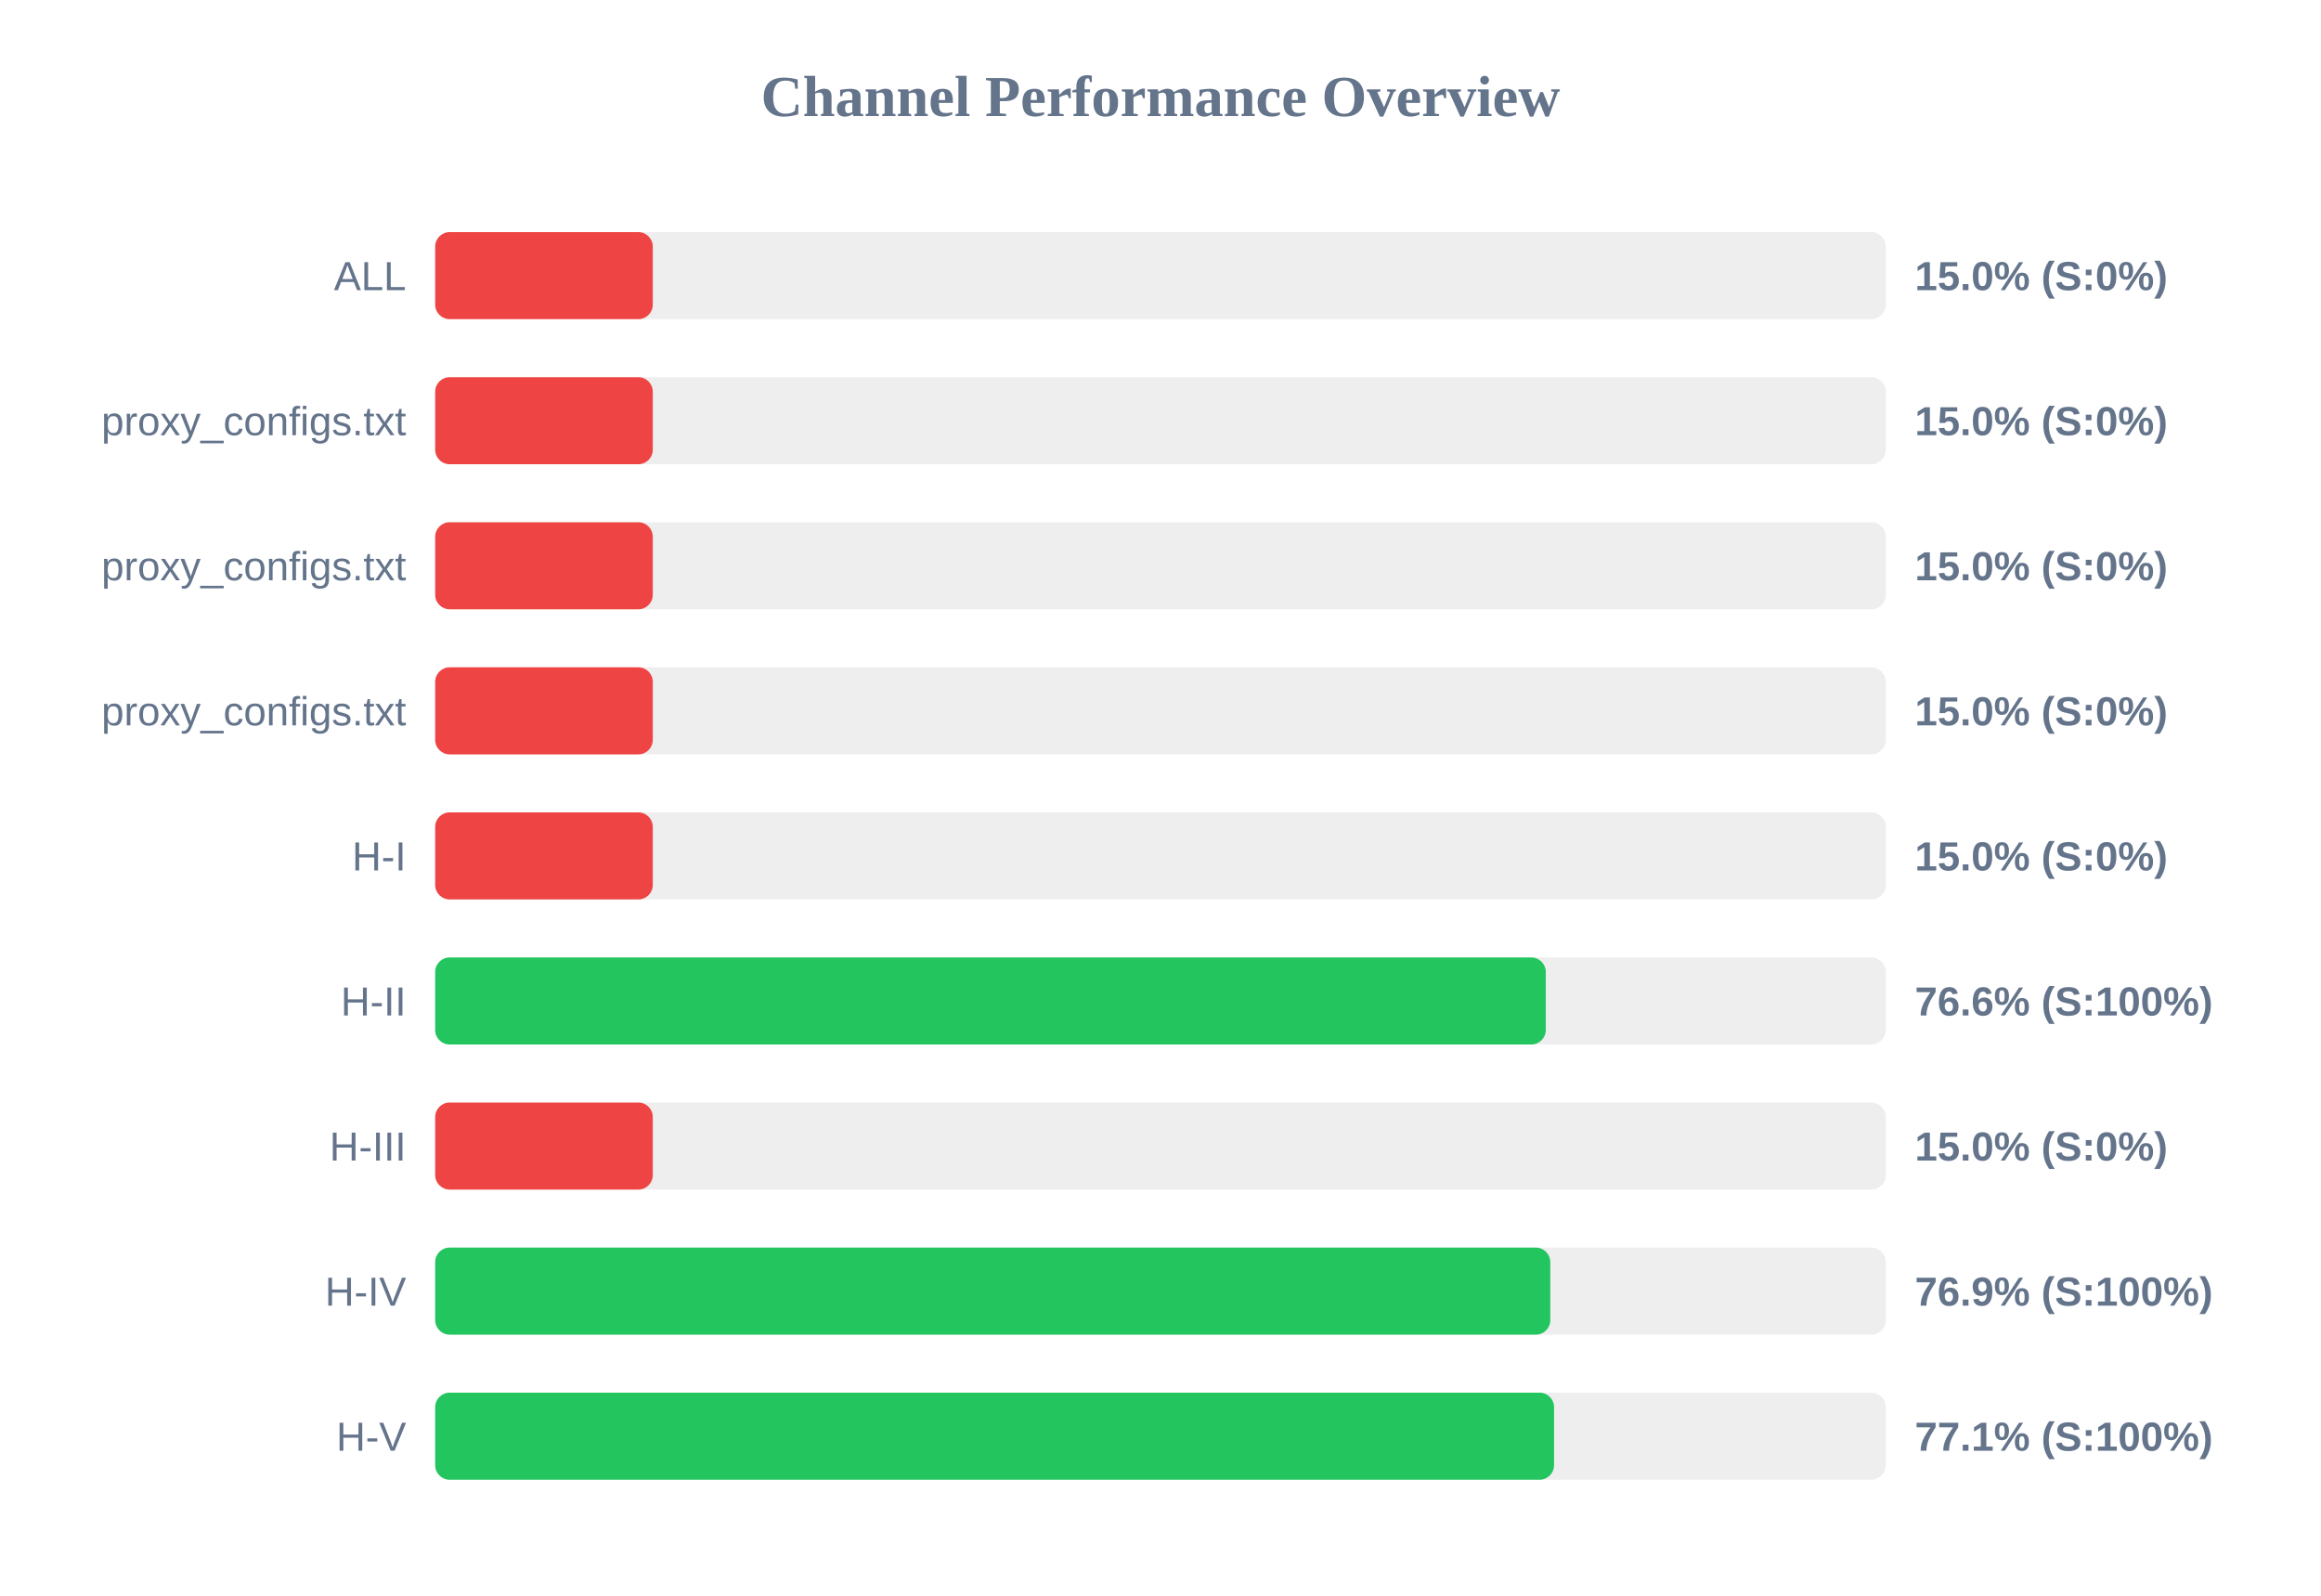
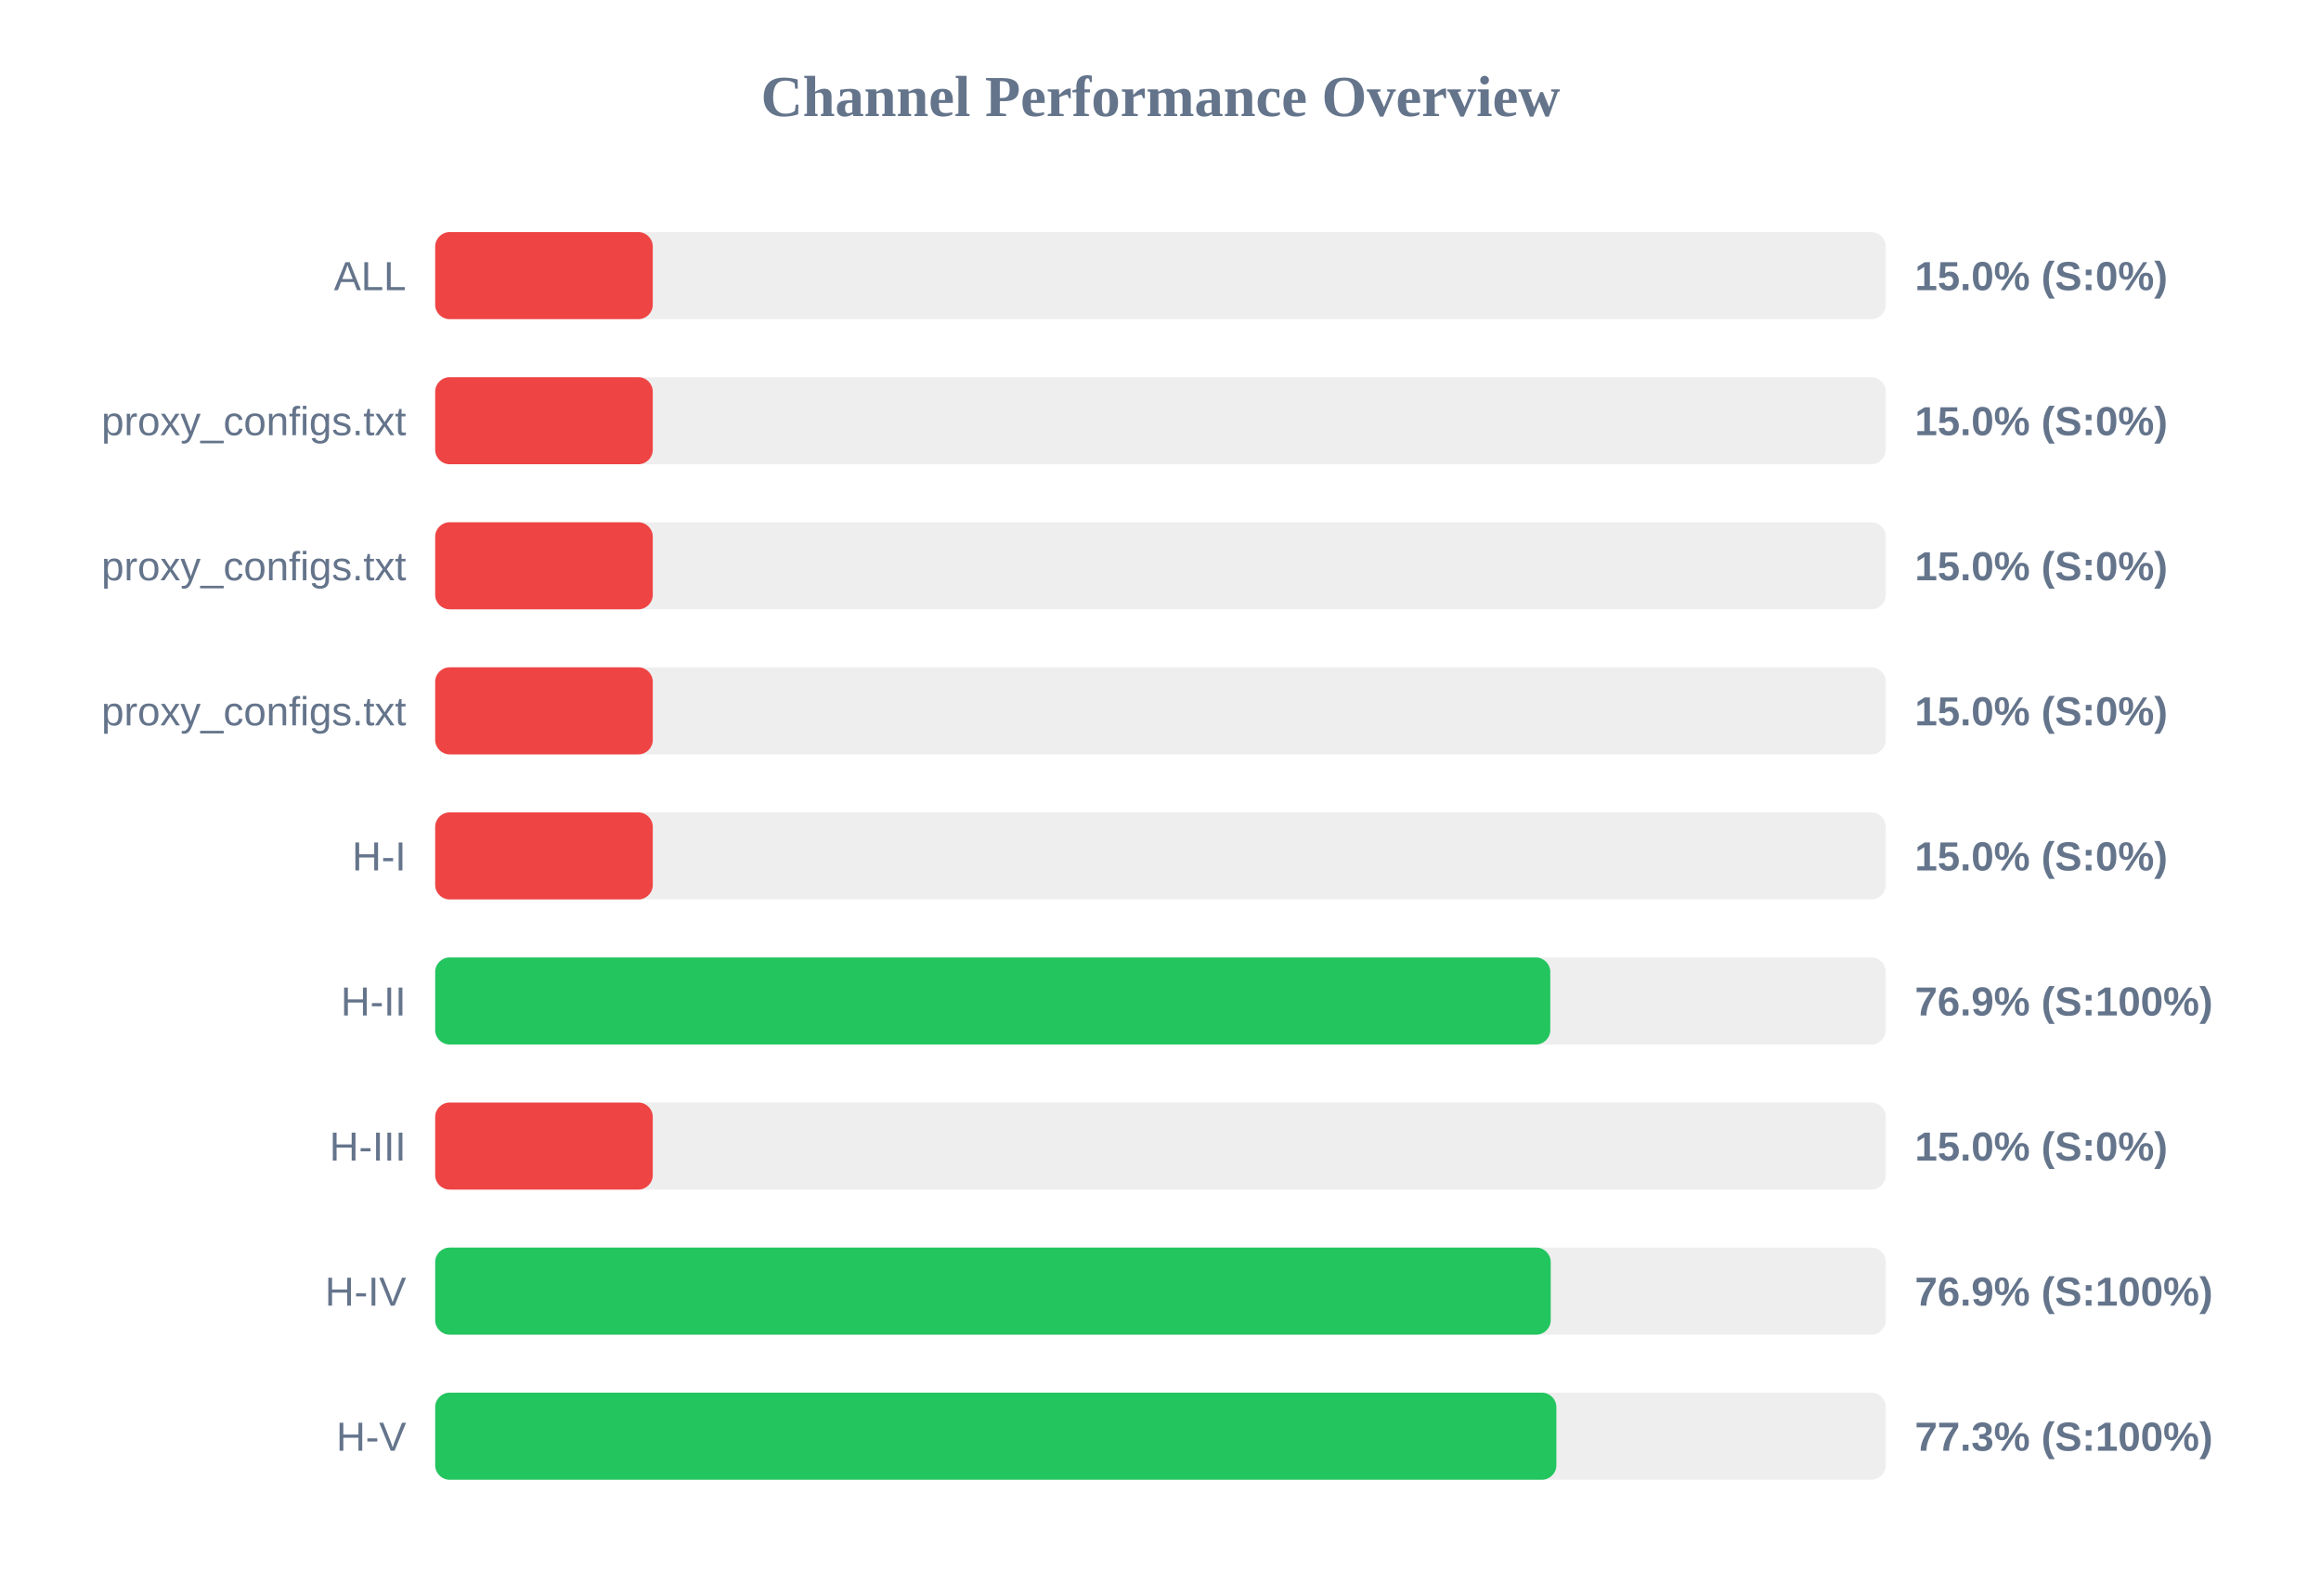
<svg xmlns="http://www.w3.org/2000/svg" width="800" height="550" version="1.1">
  <style>
        .row { font: 14px Arial; fill: #64748b; }
        .score { font: bold 14px Arial; fill: #64748b; }
    </style>
  <text x="400" y="40" text-anchor="middle" font-size="20px" font-weight="bold" fill="#64748b">Channel Performance Overview</text>
  <rect x="150" y="80" width="500" height="30" fill="#eee" rx="5" />
  <rect x="150" y="80" width="75.0" height="30" fill="#ef4444" rx="5" />
  <text x="140" y="100" text-anchor="end" class="row">ALL</text>
  <text x="660" y="100" text-anchor="start" class="score">15.0% (S:0%)</text>
  <rect x="150" y="130" width="500" height="30" fill="#eee" rx="5" />
  <rect x="150" y="130" width="75.0" height="30" fill="#ef4444" rx="5" />
  <text x="140" y="150" text-anchor="end" class="row">proxy_configs.txt</text>
  <text x="660" y="150" text-anchor="start" class="score">15.0% (S:0%)</text>
  <rect x="150" y="180" width="500" height="30" fill="#eee" rx="5" />
  <rect x="150" y="180" width="75.0" height="30" fill="#ef4444" rx="5" />
  <text x="140" y="200" text-anchor="end" class="row">proxy_configs.txt</text>
  <text x="660" y="200" text-anchor="start" class="score">15.0% (S:0%)</text>
  <rect x="150" y="230" width="500" height="30" fill="#eee" rx="5" />
  <rect x="150" y="230" width="75.0" height="30" fill="#ef4444" rx="5" />
  <text x="140" y="250" text-anchor="end" class="row">proxy_configs.txt</text>
  <text x="660" y="250" text-anchor="start" class="score">15.0% (S:0%)</text>
  <rect x="150" y="280" width="500" height="30" fill="#eee" rx="5" />
  <rect x="150" y="280" width="75.0" height="30" fill="#ef4444" rx="5" />
  <text x="140" y="300" text-anchor="end" class="row">H-I</text>
  <text x="660" y="300" text-anchor="start" class="score">15.0% (S:0%)</text>
  <rect x="150" y="330" width="500" height="30" fill="#eee" rx="5" />
-   <rect x="150" y="330" width="382.8" height="30" fill="#22c55e" rx="5" />
+   <rect x="150" y="330" width="384.35" height="30" fill="#22c55e" rx="5" />
  <text x="140" y="350" text-anchor="end" class="row">H-II</text>
-   <text x="660" y="350" text-anchor="start" class="score">76.6% (S:100%)</text>
+   <text x="660" y="350" text-anchor="start" class="score">76.9% (S:100%)</text>
  <rect x="150" y="380" width="500" height="30" fill="#eee" rx="5" />
  <rect x="150" y="380" width="75.0" height="30" fill="#ef4444" rx="5" />
  <text x="140" y="400" text-anchor="end" class="row">H-III</text>
  <text x="660" y="400" text-anchor="start" class="score">15.0% (S:0%)</text>
  <rect x="150" y="430" width="500" height="30" fill="#eee" rx="5" />
-   <rect x="150" y="430" width="384.35" height="30" fill="#22c55e" rx="5" />
+   <rect x="150" y="430" width="384.5" height="30" fill="#22c55e" rx="5" />
  <text x="140" y="450" text-anchor="end" class="row">H-IV</text>
  <text x="660" y="450" text-anchor="start" class="score">76.9% (S:100%)</text>
  <rect x="150" y="480" width="500" height="30" fill="#eee" rx="5" />
-   <rect x="150" y="480" width="385.65" height="30" fill="#22c55e" rx="5" />
+   <rect x="150" y="480" width="386.45" height="30" fill="#22c55e" rx="5" />
  <text x="140" y="500" text-anchor="end" class="row">H-V</text>
-   <text x="660" y="500" text-anchor="start" class="score">77.1% (S:100%)</text>
+   <text x="660" y="500" text-anchor="start" class="score">77.3% (S:100%)</text>
</svg>
